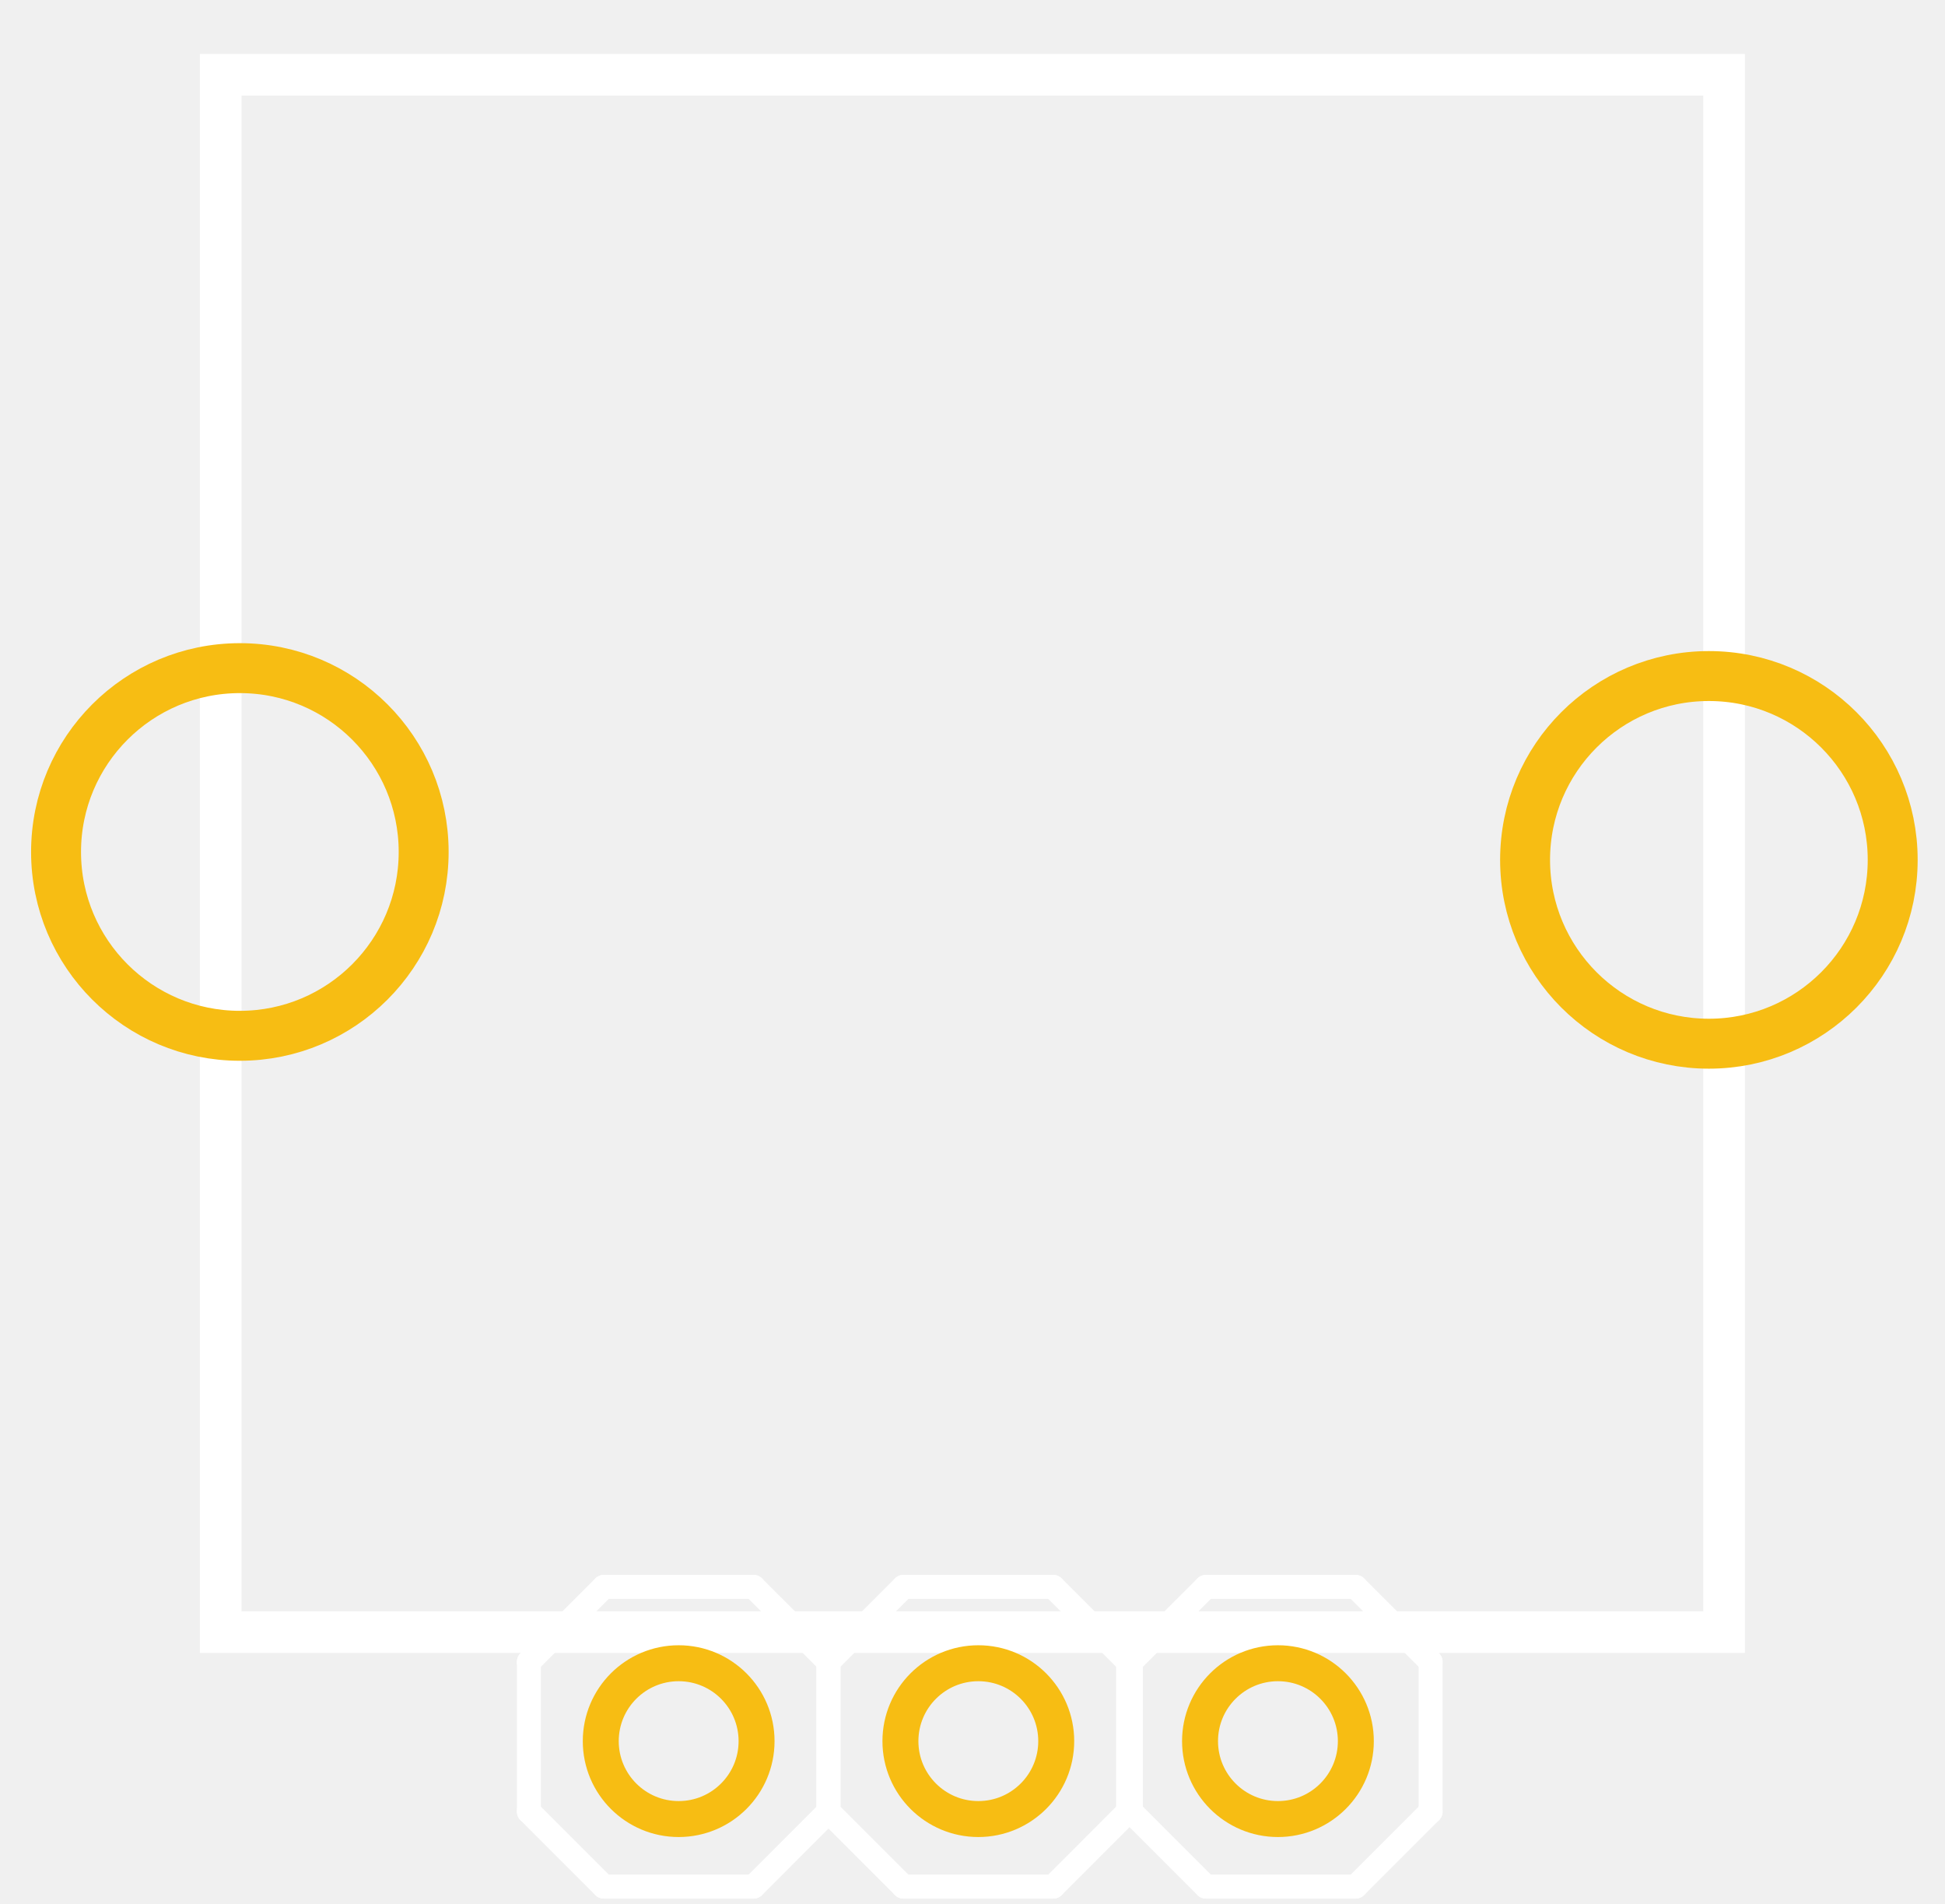
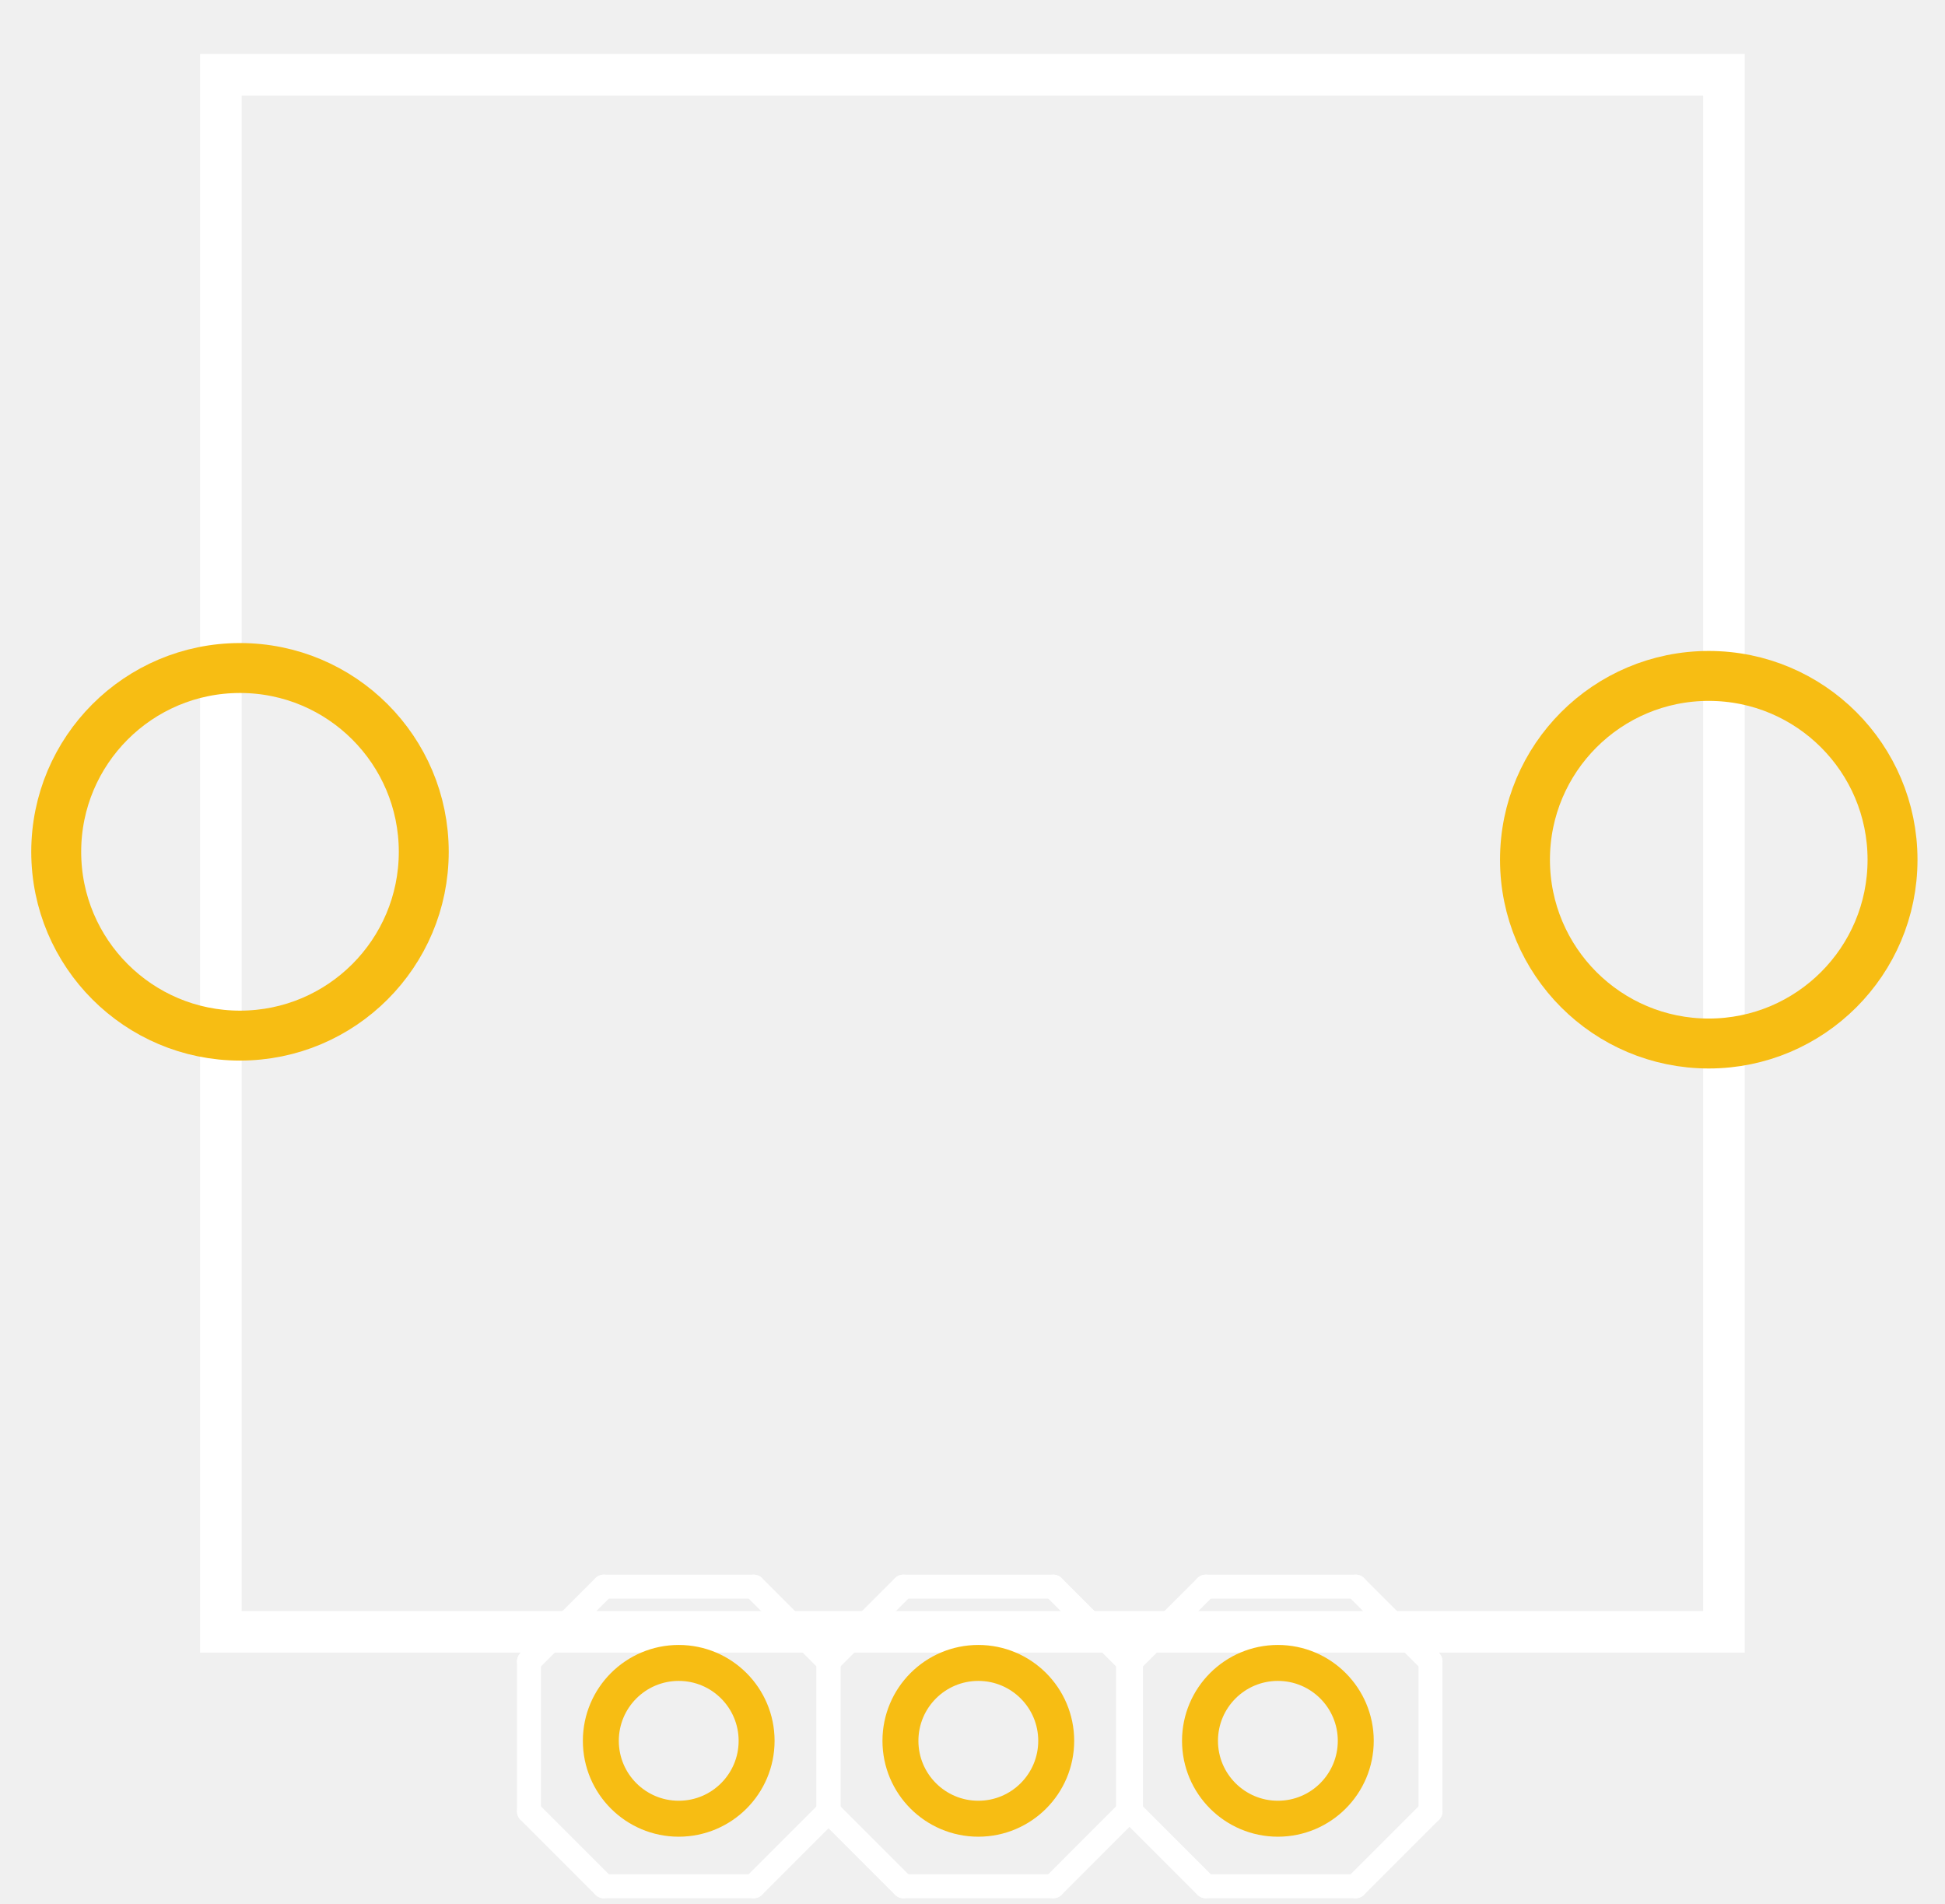
- <svg xmlns="http://www.w3.org/2000/svg" version="1.1" id="Ebene_1" x="0px" y="0px" width="0.649in" height="0,635278in" viewBox="0 0 46.74 45.74" enable-background="new 0 0 46.74 45.74" xml:space="preserve">
+ <svg xmlns="http://www.w3.org/2000/svg" version="1.1" id="Ebene_1" x="0px" y="0px" width="0.649in" height="0.635in" viewBox="0 0 46.74 45.74" enable-background="new 0 0 46.74 45.74" xml:space="preserve">
  <g id="silkscreen">
    <rect x="5.304" y="1.796" fill="none" stroke="#FFFFFF" width="36.127" height="37.42" />
    <g>
      <g>
			</g>
    </g>
    <g>
      <g>
			</g>
    </g>
    <g>
      <g>
        <line fill="none" stroke="#FFFFFF" stroke-width="0.576" stroke-linecap="round" x1="14.51" y1="38.13" x2="12.71" y2="39.929" />
        <line fill="none" stroke="#FFFFFF" stroke-width="0.576" stroke-linecap="round" x1="12.71" y1="39.929" x2="12.71" y2="43.53" />
        <line fill="none" stroke="#FFFFFF" stroke-width="0.576" stroke-linecap="round" x1="12.71" y1="43.53" x2="14.51" y2="45.331" />
        <line fill="none" stroke="#FFFFFF" stroke-width="0.576" stroke-linecap="round" x1="14.51" y1="45.331" x2="18.109" y2="45.331" />
        <line fill="none" stroke="#FFFFFF" stroke-width="0.576" stroke-linecap="round" x1="18.109" y1="45.331" x2="19.909" y2="43.53" />
        <line fill="none" stroke="#FFFFFF" stroke-width="0.576" stroke-linecap="round" x1="19.909" y1="43.53" x2="19.909" y2="39.929" />
        <line fill="none" stroke="#FFFFFF" stroke-width="0.576" stroke-linecap="round" x1="19.909" y1="39.929" x2="18.109" y2="38.13" />
        <line fill="none" stroke="#FFFFFF" stroke-width="0.576" stroke-linecap="round" x1="18.109" y1="38.13" x2="14.51" y2="38.13" />
      </g>
    </g>
    <g>
      <g>
        <line fill="none" stroke="#FFFFFF" stroke-width="0.576" stroke-linecap="round" x1="21.71" y1="38.13" x2="19.909" y2="39.929" />
        <line fill="none" stroke="#FFFFFF" stroke-width="0.576" stroke-linecap="round" x1="19.909" y1="39.929" x2="19.909" y2="43.53" />
        <line fill="none" stroke="#FFFFFF" stroke-width="0.576" stroke-linecap="round" x1="19.909" y1="43.53" x2="21.71" y2="45.331" />
        <line fill="none" stroke="#FFFFFF" stroke-width="0.576" stroke-linecap="round" x1="21.71" y1="45.331" x2="25.31" y2="45.331" />
        <line fill="none" stroke="#FFFFFF" stroke-width="0.576" stroke-linecap="round" x1="25.31" y1="45.331" x2="27.109" y2="43.53" />
        <line fill="none" stroke="#FFFFFF" stroke-width="0.576" stroke-linecap="round" x1="27.109" y1="43.53" x2="27.109" y2="39.929" />
        <line fill="none" stroke="#FFFFFF" stroke-width="0.576" stroke-linecap="round" x1="27.109" y1="39.929" x2="25.31" y2="38.13" />
        <line fill="none" stroke="#FFFFFF" stroke-width="0.576" stroke-linecap="round" x1="25.31" y1="38.13" x2="21.71" y2="38.13" />
      </g>
    </g>
    <g>
      <g>
			</g>
    </g>
    <g>
      <g>
        <line fill="none" stroke="#FFFFFF" stroke-width="0.576" stroke-linecap="round" x1="28.979" y1="38.13" x2="27.178" y2="39.929" />
        <line fill="none" stroke="#FFFFFF" stroke-width="0.576" stroke-linecap="round" x1="27.178" y1="39.929" x2="27.178" y2="43.53" />
        <line fill="none" stroke="#FFFFFF" stroke-width="0.576" stroke-linecap="round" x1="27.178" y1="43.53" x2="28.979" y2="45.331" />
        <line fill="none" stroke="#FFFFFF" stroke-width="0.576" stroke-linecap="round" x1="28.979" y1="45.331" x2="32.578" y2="45.331" />
        <line fill="none" stroke="#FFFFFF" stroke-width="0.576" stroke-linecap="round" x1="32.578" y1="45.331" x2="34.378" y2="43.53" />
        <line fill="none" stroke="#FFFFFF" stroke-width="0.576" stroke-linecap="round" x1="34.378" y1="43.53" x2="34.378" y2="39.929" />
        <line fill="none" stroke="#FFFFFF" stroke-width="0.576" stroke-linecap="round" x1="34.378" y1="39.929" x2="32.578" y2="38.13" />
        <line fill="none" stroke="#FFFFFF" stroke-width="0.576" stroke-linecap="round" x1="32.578" y1="38.13" x2="28.979" y2="38.13" />
      </g>
    </g>
  </g>
  <g id="copper1">
    <g id="copper0">
      <circle id="connector4pad" fill="none" stroke="#F7BD13" stroke-width="1.2" cx="41.066" cy="20.661" r="4.417" />
      <circle id="connector3pad" fill="none" stroke="#F7BD13" stroke-width="1.2" cx="5.764" cy="20.471" r="4.417" />
      <circle id="connector2pad" fill="none" stroke="#F7BD13" stroke-width="0.864" cx="30.71" cy="41.836" r="1.872" />
      <circle id="connector1pad" fill="none" stroke="#F7BD13" stroke-width="0.864" cx="23.51" cy="41.836" r="1.872" />
      <circle id="connector0pad" fill="none" stroke="#F7BD13" stroke-width="0.864" cx="16.309" cy="41.836" r="1.872" />
    </g>
  </g>
</svg>
